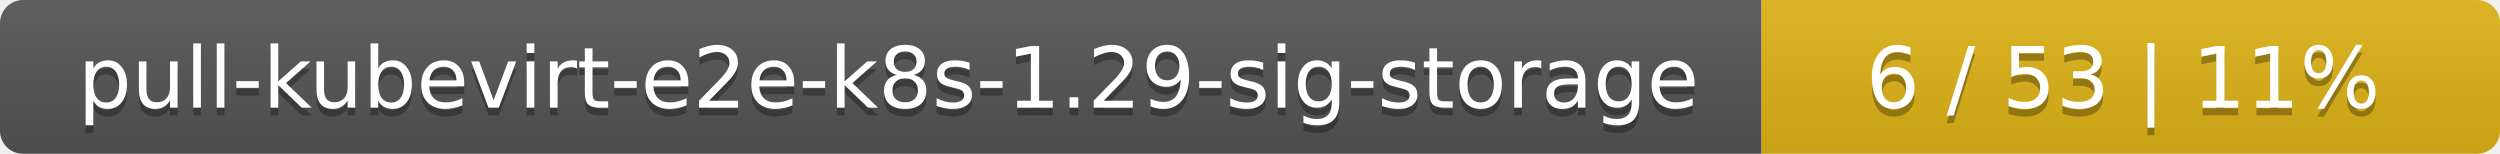
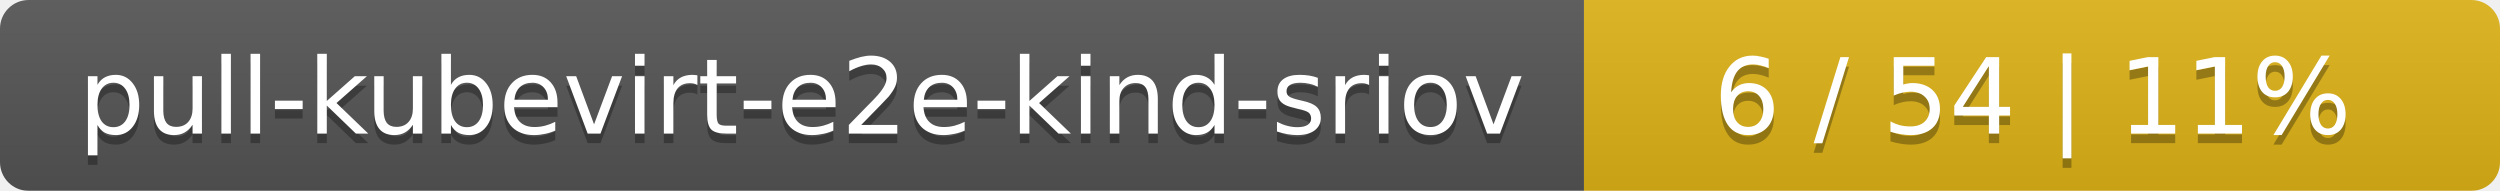
- <svg xmlns="http://www.w3.org/2000/svg" width="325" height="20">
+ <svg xmlns="http://www.w3.org/2000/svg" width="262" height="20">
  <linearGradient id="smooth" x2="0" y2="100%">
    <stop offset="0" stop-color="#bbb" stop-opacity=".1" />
    <stop offset="1" stop-opacity=".1" />
  </linearGradient>
  <mask id="round">
-     <rect width="325" height="20" rx="3" fill="#fff" />
+     <rect width="262" height="20" rx="3" fill="#fff" />
  </mask>
  <g mask="url(#round)">
-     <rect width="229" height="20" fill="#555" />
-     <rect x="229" width="96" height="20" fill="#dfb317" />
-     <rect width="325" height="20" fill="url(#smooth)" />
+     <rect width="166" height="20" fill="#555" />
+     <rect x="166" width="96" height="20" fill="#dfb317" />
+     <rect width="262" height="20" fill="url(#smooth)" />
  </g>
  <g fill="#fff" text-anchor="middle" font-family="DejaVu Sans,Verdana,Geneva,sans-serif" font-size="11">
-     <text x="115.5" y="15" fill="#010101" fill-opacity=".3">pull-kubevirt-e2e-k8s-1.29-sig-storage</text>
-     <text x="115.5" y="14">pull-kubevirt-e2e-k8s-1.29-sig-storage</text>
-     <text x="276" y="15" fill="#010101" fill-opacity=".3">6 / 53    |    11%</text>
-     <text x="276" y="14">6 / 53    |    11%</text>
+     <text x="84" y="15" fill="#010101" fill-opacity=".3">pull-kubevirt-e2e-kind-sriov</text>
+     <text x="84" y="14">pull-kubevirt-e2e-kind-sriov</text>
+     <text x="213" y="15" fill="#010101" fill-opacity=".3">6 / 54    |    11%</text>
+     <text x="213" y="14">6 / 54    |    11%</text>
  </g>
</svg>
